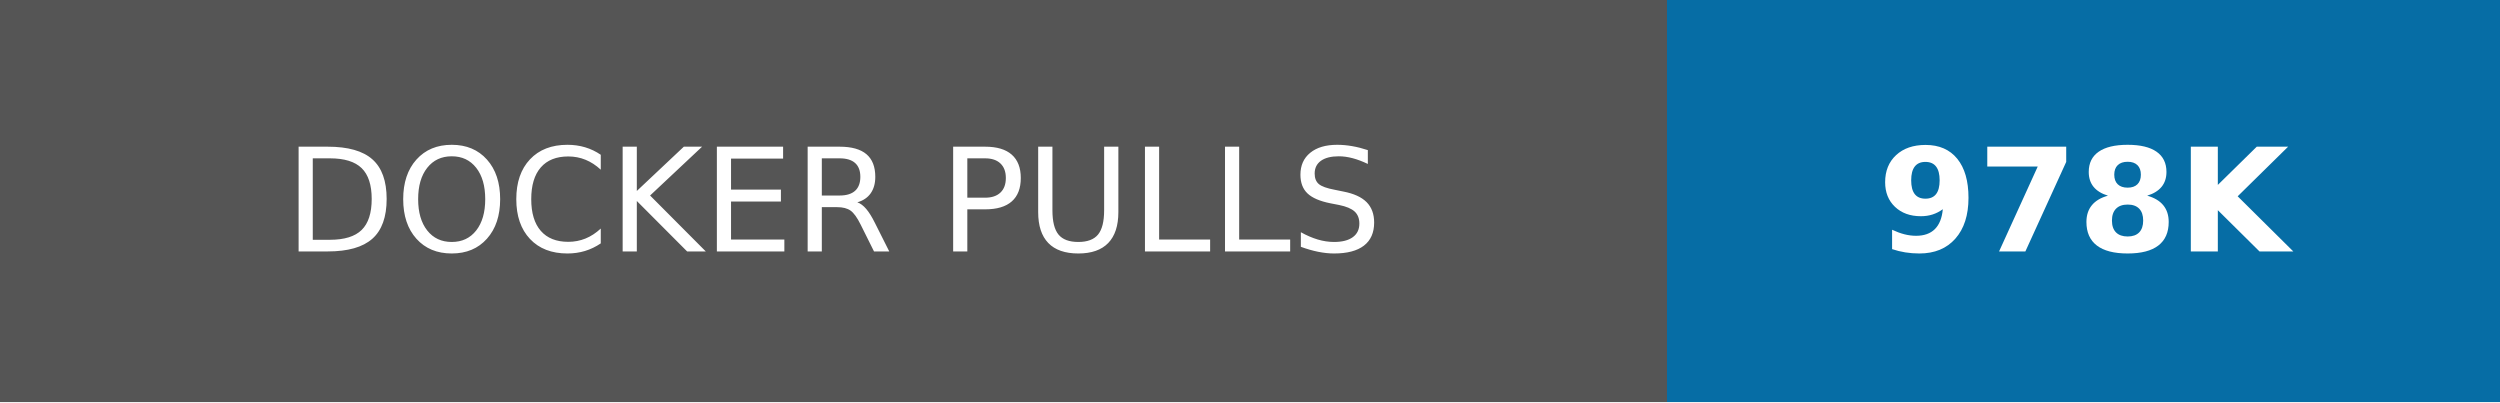
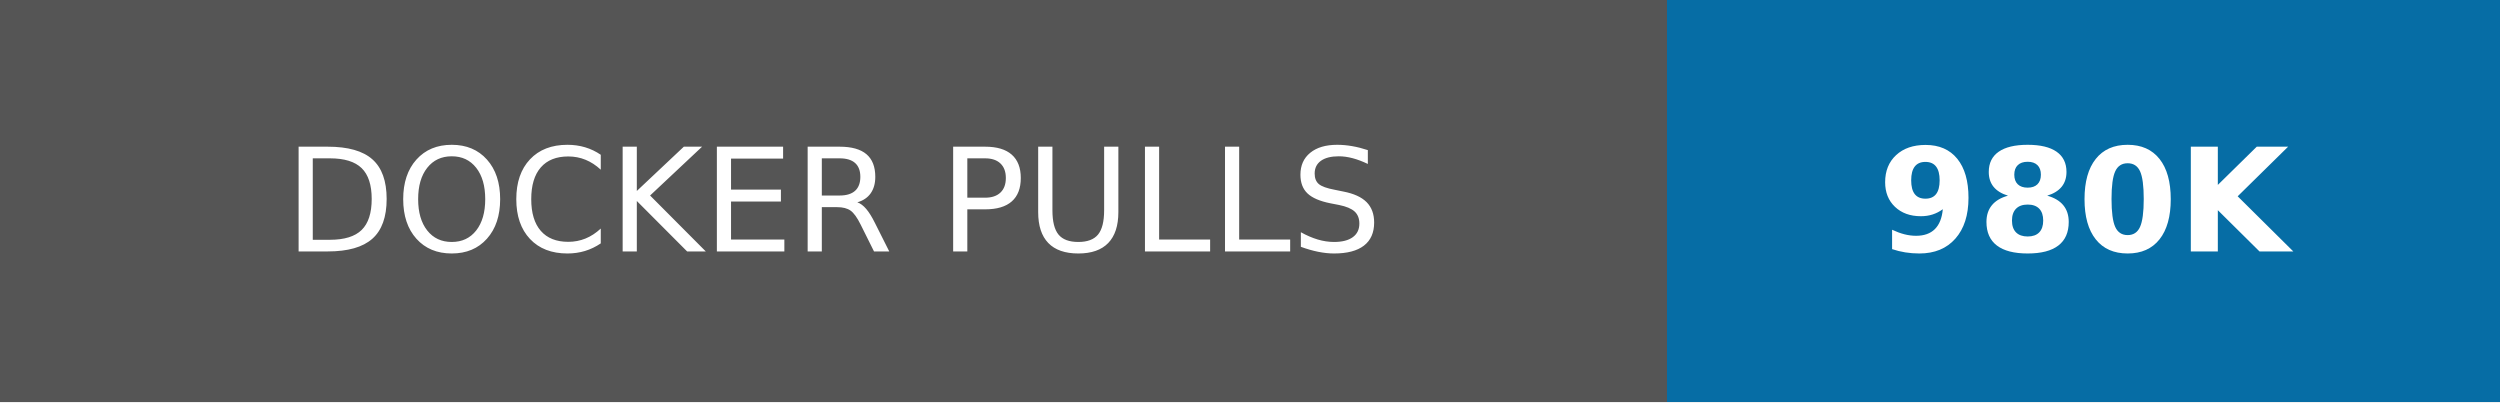
- <svg xmlns="http://www.w3.org/2000/svg" width="174" height="28" role="img" aria-label="DOCKER PULLS: 978K">
+ <svg xmlns="http://www.w3.org/2000/svg" width="174" height="28" role="img" aria-label="DOCKER PULLS: 980K">
  <g shape-rendering="crispEdges">
    <rect width="116" height="28" fill="#555" />
    <rect x="116" width="58" height="28" fill="#066da5" />
  </g>
  <g fill="#fff" text-anchor="middle" font-family="Verdana,Geneva,DejaVu Sans,sans-serif" text-rendering="geometricPrecision" font-size="100">
    <text transform="scale(.1)" x="580" y="175" textLength="920">DOCKER PULLS</text>
-     <text transform="scale(.1)" x="1450" y="175" textLength="340" font-weight="bold">978K</text>
+     <text transform="scale(.1)" x="1450" y="175" textLength="340" font-weight="bold">980K</text>
  </g>
</svg>
